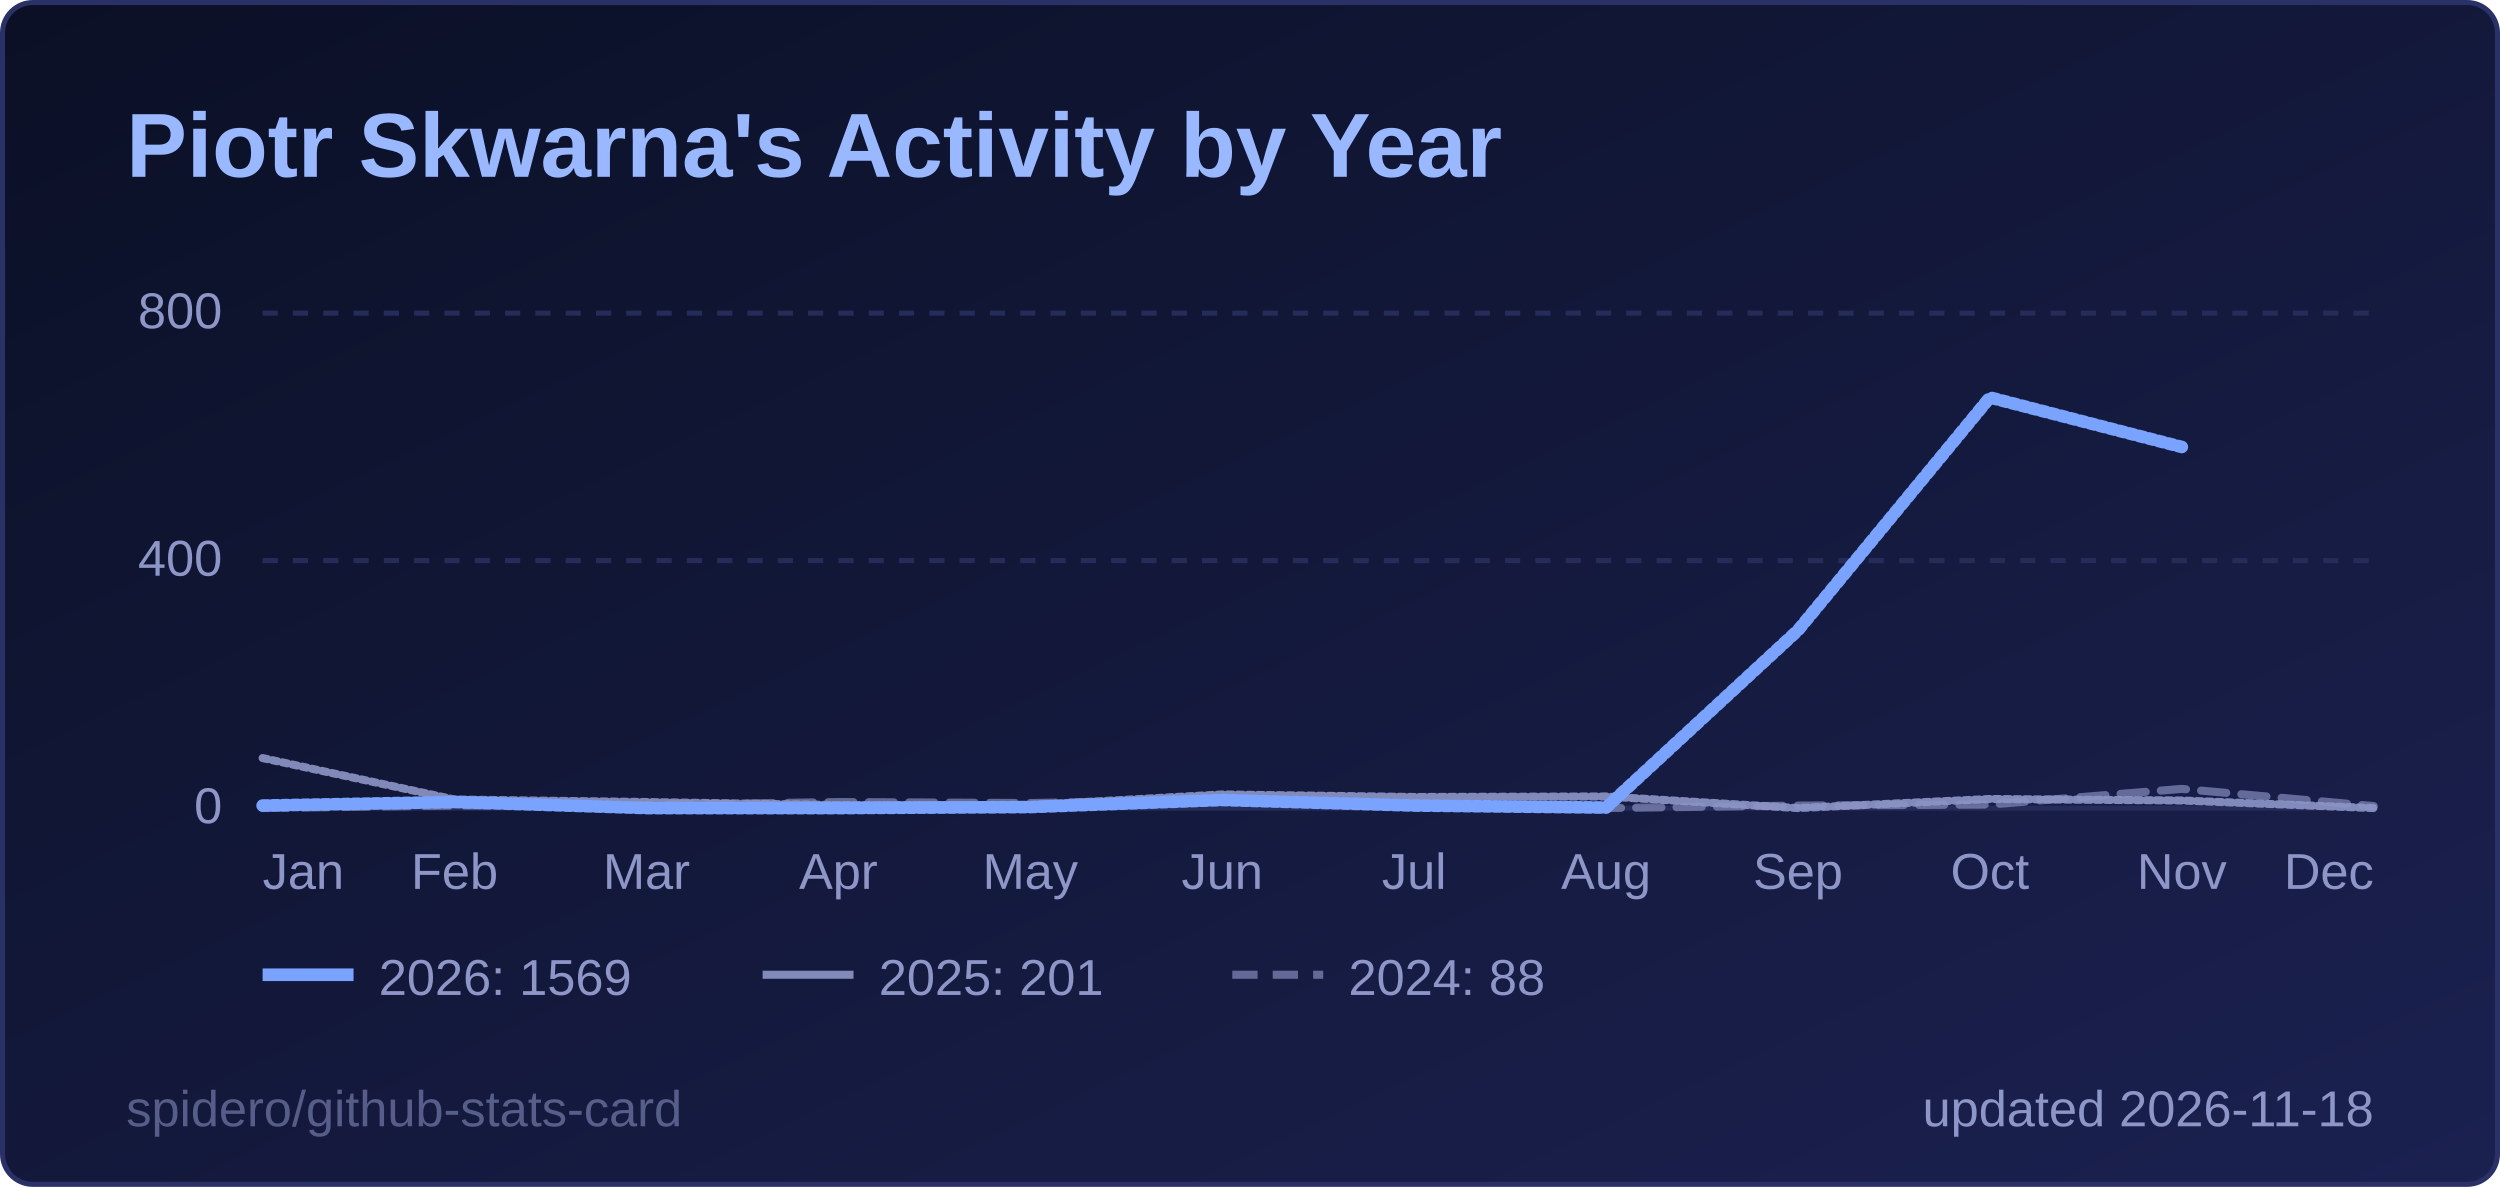
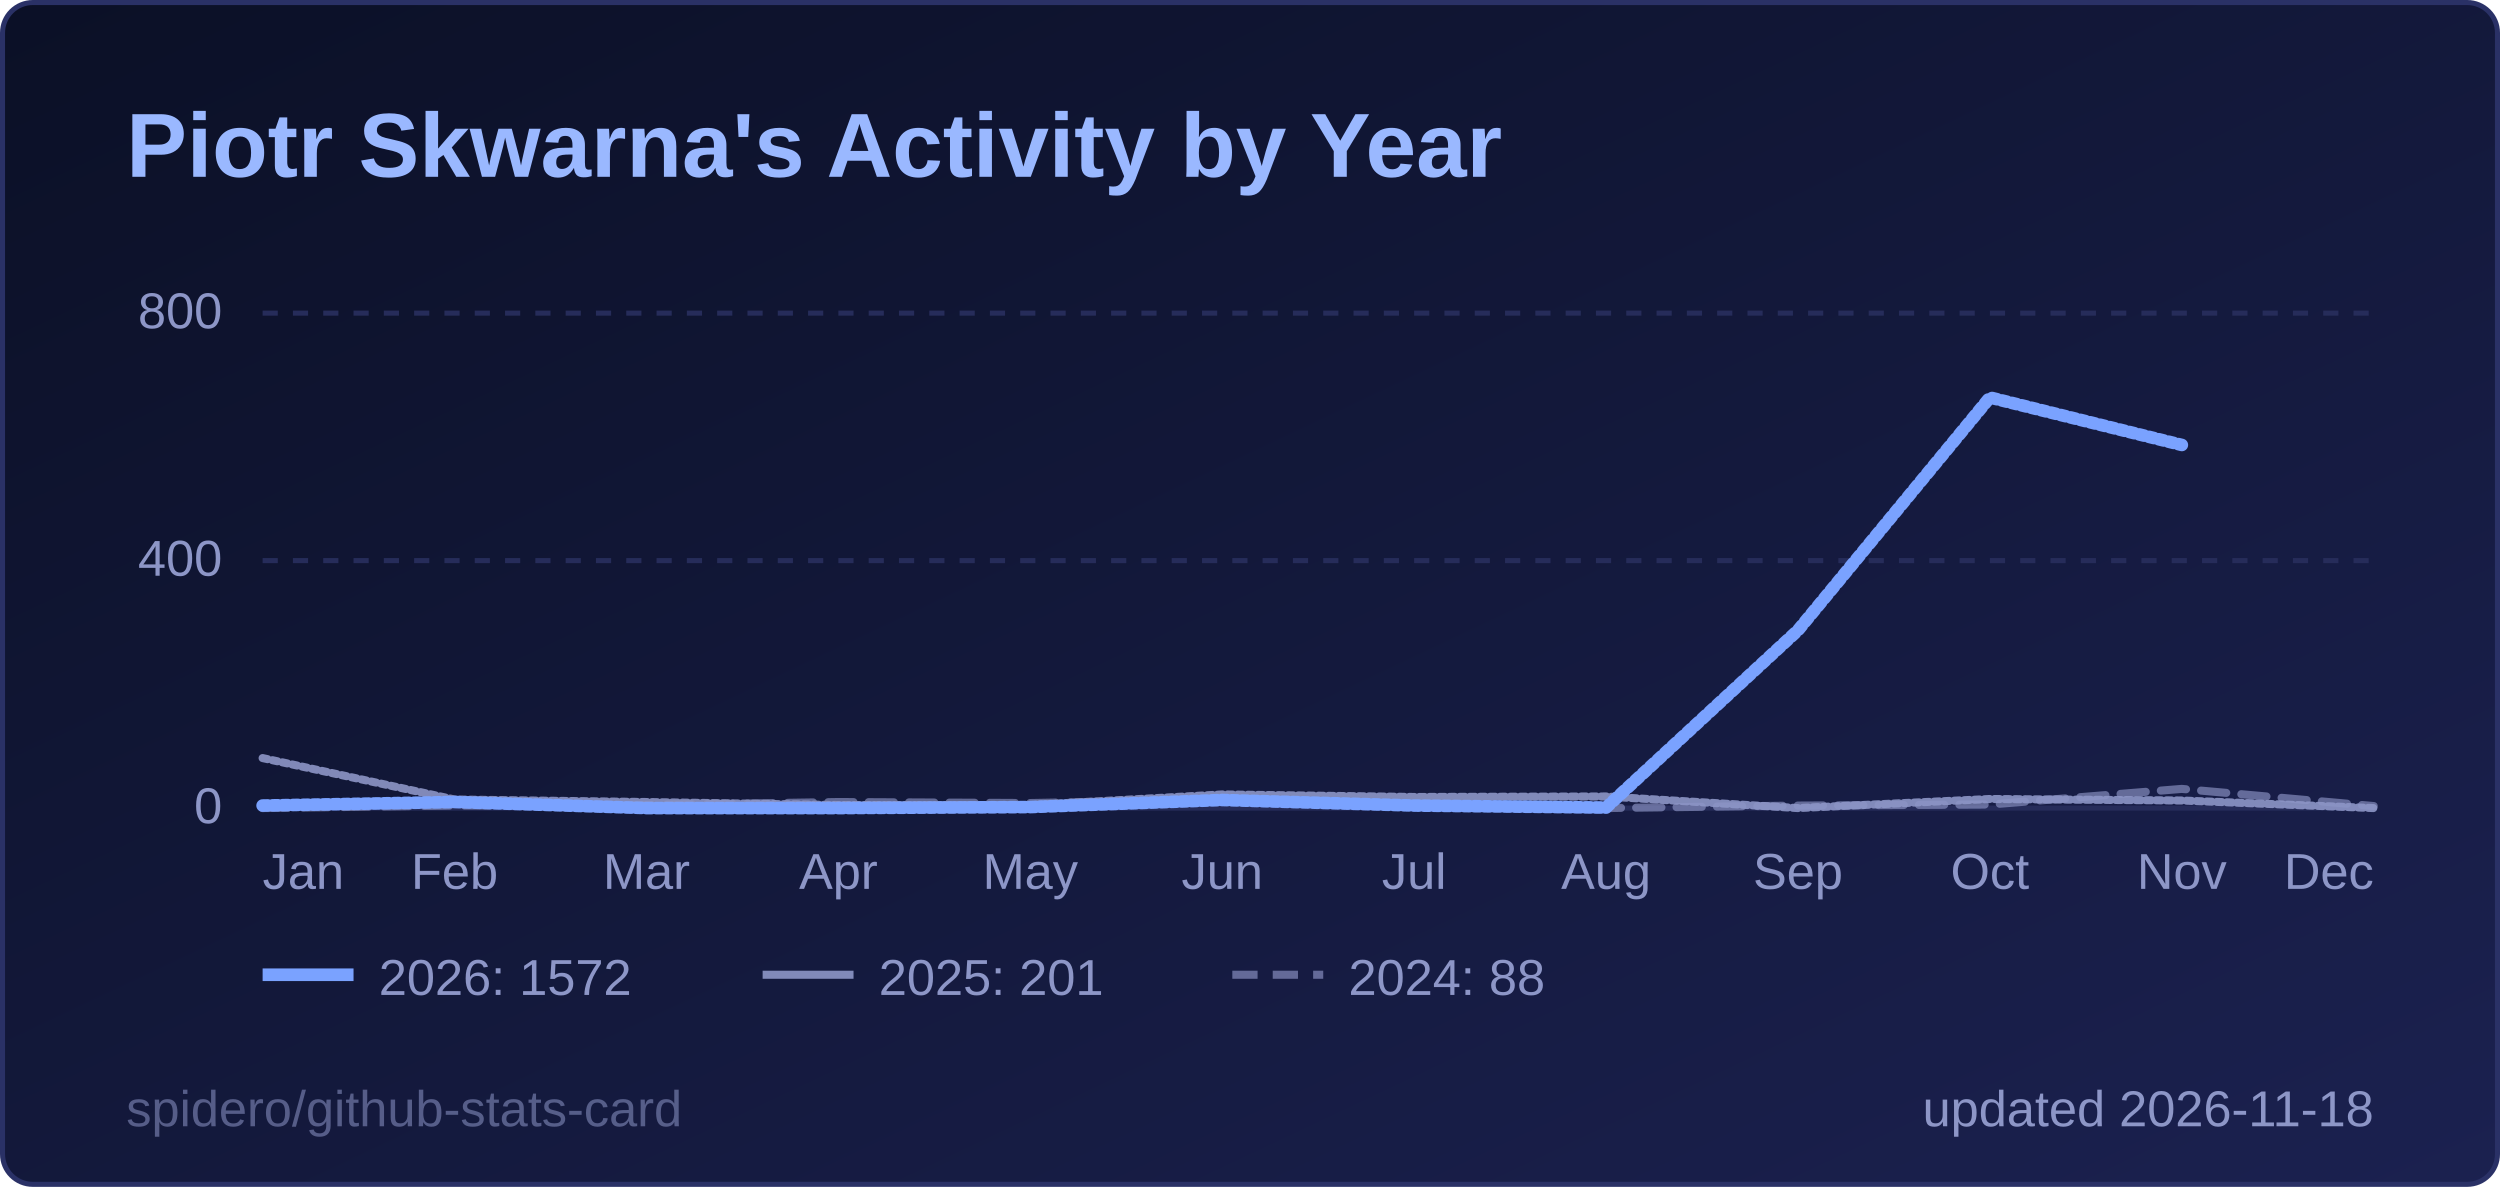
<svg xmlns="http://www.w3.org/2000/svg" width="495" height="235" viewBox="0 0 495 235" role="img" aria-label="Piotr Skwarna's Activity by Year">
  <style>
  .title { font: 600 18px 'Segoe UI', Ubuntu, 'Helvetica Neue', Arial, sans-serif; fill: #9ab8ff; }
  .label { font: 600 13px 'Segoe UI', Ubuntu, 'Helvetica Neue', Arial, sans-serif; fill: #8d96c7; }
  .value { font: 700 13px 'Segoe UI', Ubuntu, 'Helvetica Neue', Arial, sans-serif; fill: #e6e9ff; }
  .big { font: 700 22px 'Segoe UI', Ubuntu, 'Helvetica Neue', Arial, sans-serif; fill: #e6e9ff; }
  .small { font: 400 10px 'Segoe UI', Ubuntu, 'Helvetica Neue', Arial, sans-serif; fill: #8d96c7; }
  .credit { opacity: .55; }
  /* Visible by default; the animation only fades in from 0 (no-animation renderers show the final state) */
  .fade { animation: fade .5s ease-in-out backwards; }
  @keyframes fade { from { opacity: 0; } }
  @media (prefers-reduced-motion: reduce) { * { animation: none !important; } }
  .draw { stroke-dasharray: 1; stroke-dashoffset: 0; animation: draw 1.4s ease-out backwards; }
  @keyframes draw { from { stroke-dashoffset: 1; } }
</style>
  <defs>
    <linearGradient id="bg" x1="0" y1="0" x2="1" y2="1">
      <stop offset="0" stop-color="#0b1026" />
      <stop offset="1" stop-color="#1b2150" />
    </linearGradient>
  </defs>
  <rect x="0.5" y="0.5" width="494" height="234" rx="6" fill="url(#bg)" stroke="#2a3166" />
  <text x="25" y="35" class="title">Piotr Skwarna's Activity by Year</text>
  <line x1="52" y1="160.0" x2="470" y2="160.0" stroke="#262c5a" stroke-width="1" />
  <text x="44" y="163.0" text-anchor="end" class="small">0</text>
  <line x1="52" y1="111.0" x2="470" y2="111.0" stroke="#262c5a" stroke-width="1" stroke-dasharray="3 3" />
  <text x="44" y="114.0" text-anchor="end" class="small">400</text>
  <line x1="52" y1="62.0" x2="470" y2="62.0" stroke="#262c5a" stroke-width="1" stroke-dasharray="3 3" />
  <text x="44" y="65.0" text-anchor="end" class="small">800</text>
  <text x="52.0" y="176" text-anchor="start" class="small">Jan</text>
  <text x="90.0" y="176" text-anchor="middle" class="small">Feb</text>
  <text x="128.0" y="176" text-anchor="middle" class="small">Mar</text>
  <text x="166.0" y="176" text-anchor="middle" class="small">Apr</text>
  <text x="204.0" y="176" text-anchor="middle" class="small">May</text>
  <text x="242.0" y="176" text-anchor="middle" class="small">Jun</text>
  <text x="280.0" y="176" text-anchor="middle" class="small">Jul</text>
  <text x="318.0" y="176" text-anchor="middle" class="small">Aug</text>
  <text x="356.0" y="176" text-anchor="middle" class="small">Sep</text>
  <text x="394.0" y="176" text-anchor="middle" class="small">Oct</text>
  <text x="432.0" y="176" text-anchor="middle" class="small">Nov</text>
  <text x="470.0" y="176" text-anchor="end" class="small">Dec</text>
  <path d="M52.0,160.0 L90.0,159.5 L128.0,159.4 L166.0,158.8 L204.0,159.0 L242.0,158.3 L280.0,159.6 L318.0,160.0 L356.0,159.5 L394.0,159.3 L432.0,156.2 L470.0,159.6" fill="none" stroke="#8d96c7" stroke-opacity="0.65" stroke-width="1.6" stroke-dasharray="5 3" stroke-linejoin="round" stroke-linecap="round" class="fade" style="animation-delay:200ms" />
  <path d="M52.0,150.1 L90.0,158.3 L128.0,158.8 L166.0,159.4 L204.0,159.4 L242.0,157.3 L280.0,157.8 L318.0,157.7 L356.0,160.0 L394.0,158.2 L432.0,158.5 L470.0,160.0" fill="none" stroke="#8d96c7" stroke-opacity="0.9" stroke-width="1.6" stroke-linejoin="round" stroke-linecap="round" pathLength="1" class="draw" style="animation-delay:350ms" />
-   <path d="M52.0,159.5 L90.0,158.8 L128.0,160.0 L166.0,160.0 L204.0,159.8 L242.0,158.4 L280.0,159.5 L318.0,159.9 L356.0,124.8 L394.0,78.7 L432.0,88.5" fill="none" stroke="#7aa2ff" stroke-opacity="1" stroke-width="2.5" stroke-linejoin="round" stroke-linecap="round" pathLength="1" class="draw" style="animation-delay:500ms" />
+   <path d="M52.0,159.5 L90.0,158.8 L128.0,160.0 L166.0,160.0 L204.0,159.8 L242.0,158.4 L280.0,159.5 L318.0,159.9 L356.0,124.8 L394.0,78.7 L432.0,88.1" fill="none" stroke="#7aa2ff" stroke-opacity="1" stroke-width="2.5" stroke-linejoin="round" stroke-linecap="round" pathLength="1" class="draw" style="animation-delay:500ms" />
  <g class="fade" style="animation-delay:500ms">
    <line x1="52" y1="193" x2="70" y2="193" stroke="#7aa2ff" stroke-opacity="1" stroke-width="2.5" />
-     <text x="75" y="197" class="small">2026: 1569</text>
+     <text x="75" y="197" class="small">2026: 1572</text>
  </g>
  <g class="fade" style="animation-delay:500ms">
    <line x1="151" y1="193" x2="169" y2="193" stroke="#8d96c7" stroke-opacity="0.9" stroke-width="1.6" />
    <text x="174" y="197" class="small">2025: 201</text>
  </g>
  <g class="fade" style="animation-delay:500ms">
    <line x1="244" y1="193" x2="262" y2="193" stroke="#8d96c7" stroke-opacity="0.65" stroke-width="1.6" stroke-dasharray="5 3" />
    <text x="267" y="197" class="small">2024: 88</text>
  </g>
  <text x="470" y="223" text-anchor="end" class="small">updated 2026-11-18</text>
  <a href="https://github.com/spidero/github-stats-card" target="_blank">
    <text x="25" y="223" class="small credit">spidero/github-stats-card</text>
  </a>
</svg>
